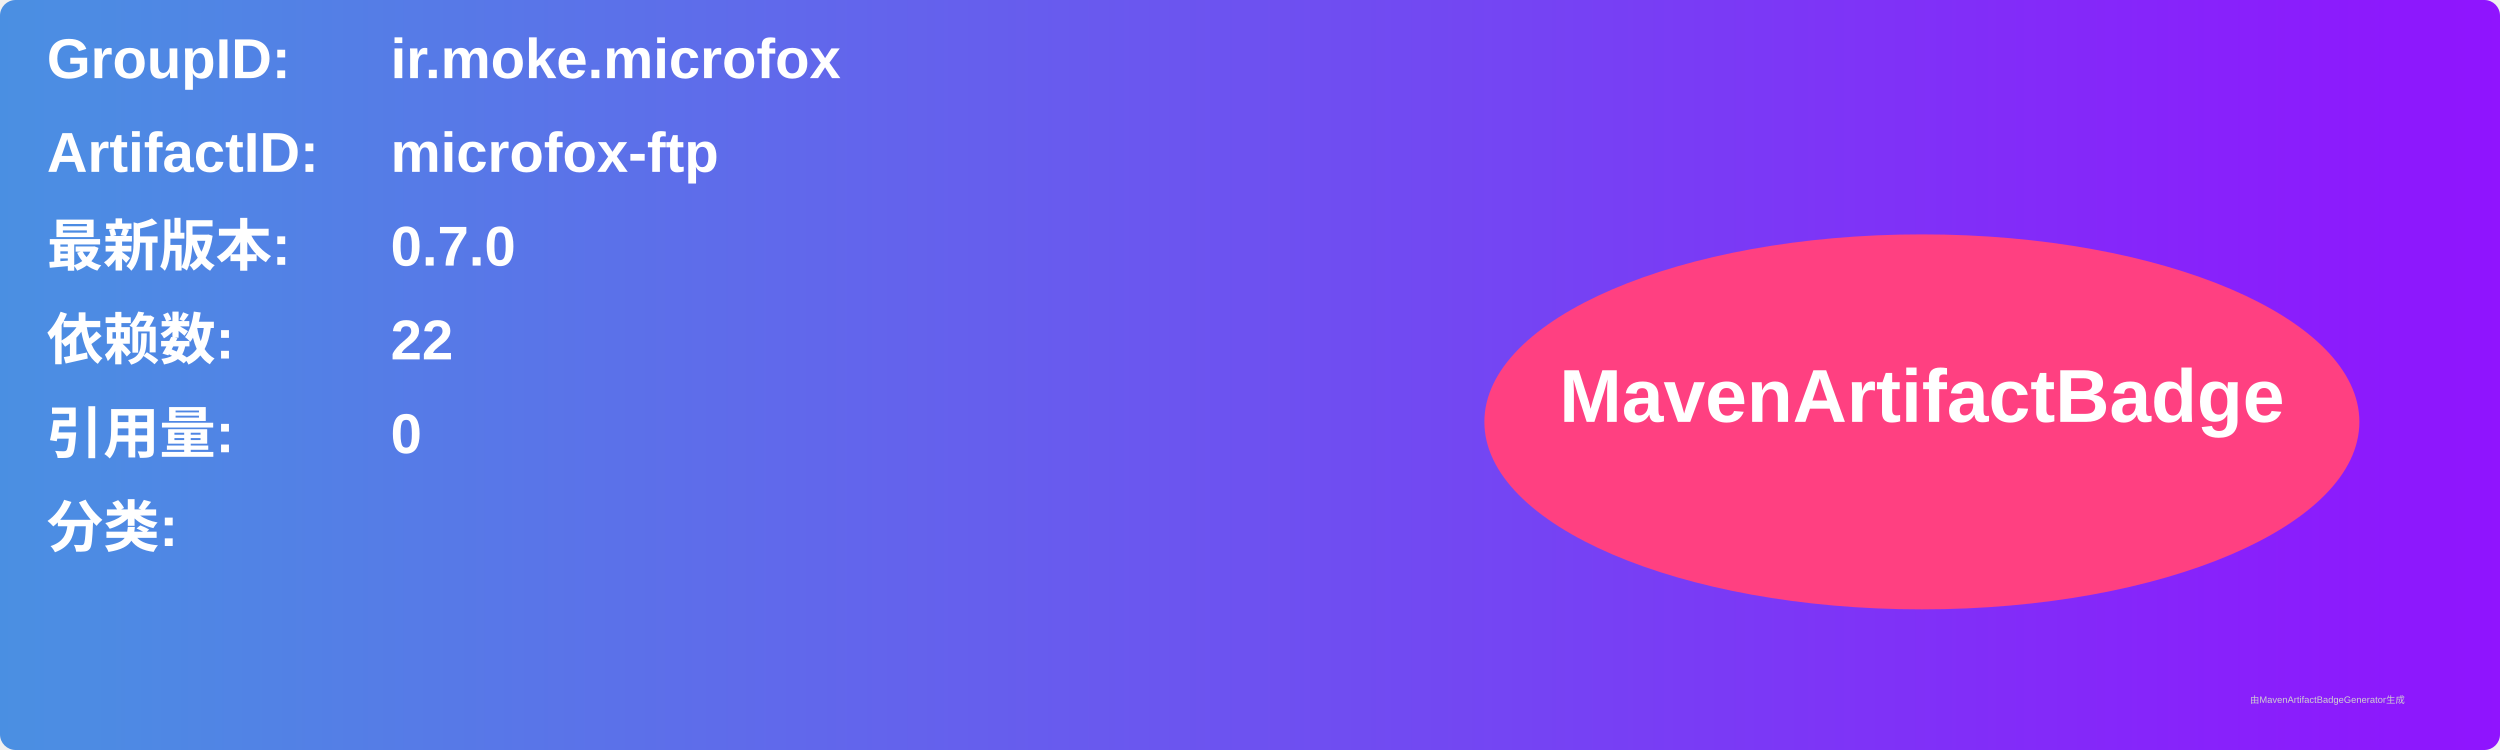
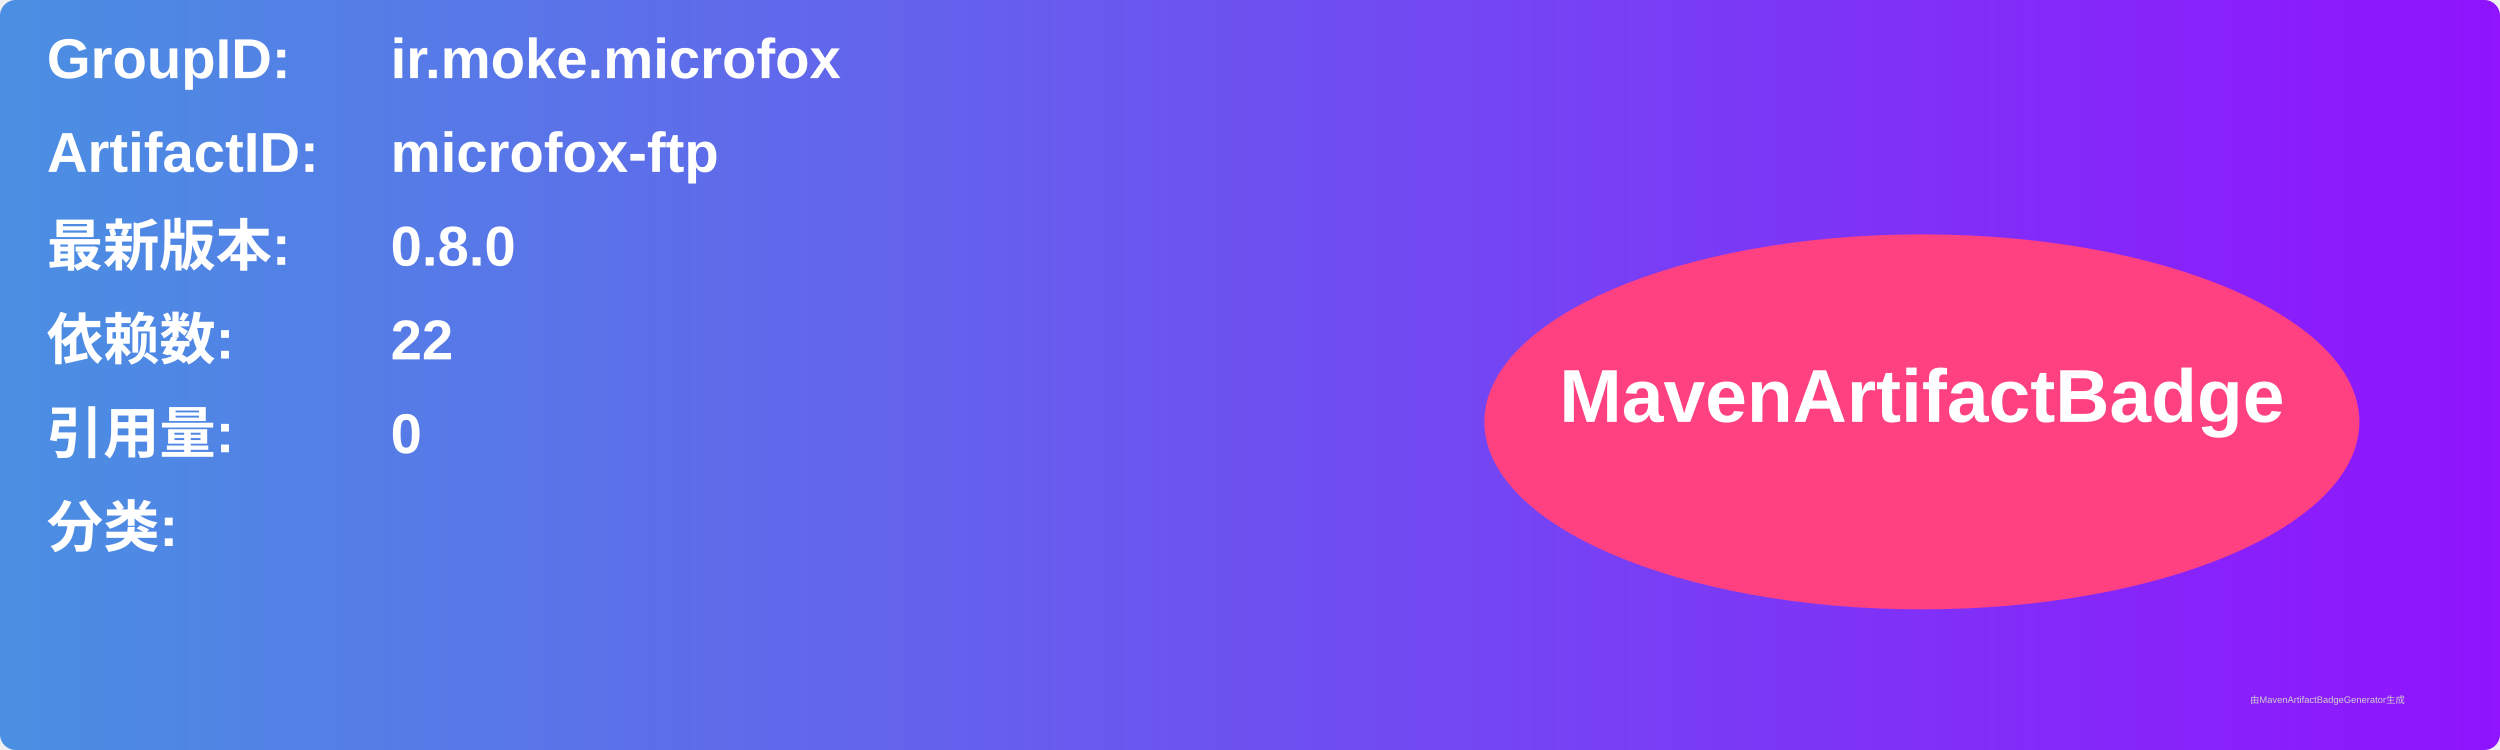
<svg xmlns="http://www.w3.org/2000/svg" width="800" height="240" viewBox="0 0 800 240">
  <linearGradient id="grad" x1="0%" y1="0%" x2="100%" y2="0%">
    <stop offset="0%" stop-color="#4a90e2" />
    <stop offset="100%" stop-color="#9013fe" />
  </linearGradient>
  <rect width="100%" height="100%" rx="5" ry="5" fill="url(#grad)" />
  <g transform="translate(15, 15)">
    <text x="0" y="10" font-family="Arial" font-size="18" fill="white" font-weight="bold" width="260">GroupID:</text>
    <text x="110" y="10" font-family="Arial" font-size="18" fill="white" font-weight="bold" width="460">ir.moke.microfox</text>
    <text x="0" y="40" font-family="Arial" font-size="18" fill="white" font-weight="bold" width="260">ArtifactID:</text>
    <text x="110" y="40" font-family="Arial" font-size="18" fill="white" font-weight="bold" width="460">microfox-ftp</text>
    <text x="0" y="70" font-family="Arial" font-size="18" fill="white" font-weight="bold">最新版本:</text>
    <text x="110" y="70" font-family="Arial" font-size="18" fill="white" font-weight="bold">
-       <tspan font-weight="bold">0.7.0</tspan>
+       <tspan font-weight="bold">0.8.0</tspan>
    </text>
    <text x="0" y="100" font-family="Arial" font-size="18" fill="white" font-weight="bold">依赖数: </text>
    <text x="110" y="100" font-family="Arial" font-size="18" fill="white">
      <tspan font-weight="bold">22</tspan>
    </text>
    <text x="0" y="130" font-family="Arial" font-size="18" fill="white" font-weight="bold">引用量: </text>
    <text x="110" y="130" font-family="Arial" font-size="18" fill="white">
      <tspan font-weight="bold">0</tspan>
    </text>
    <text x="0" y="160" font-family="Arial" font-size="18" fill="white" font-weight="bold">分类:</text>
    <text x="10" y="190" font-family="Arial" font-size="10" fill="white">
      <tspan font-weight="bold" />
    </text>
    <ellipse cx="600" cy="120" rx="140" ry="60" fill="#ff4081" />
    <text x="600" y="120" text-anchor="middle" font-family="Arial" font-size="24" fill="white" font-weight="bold">MavenArtifactBadge</text>
  </g>
  <text x="720" y="225" font-family="Arial" font-size="3" fill="#d0d0d0">由MavenArtifactBadgeGenerator生成</text>
</svg>
